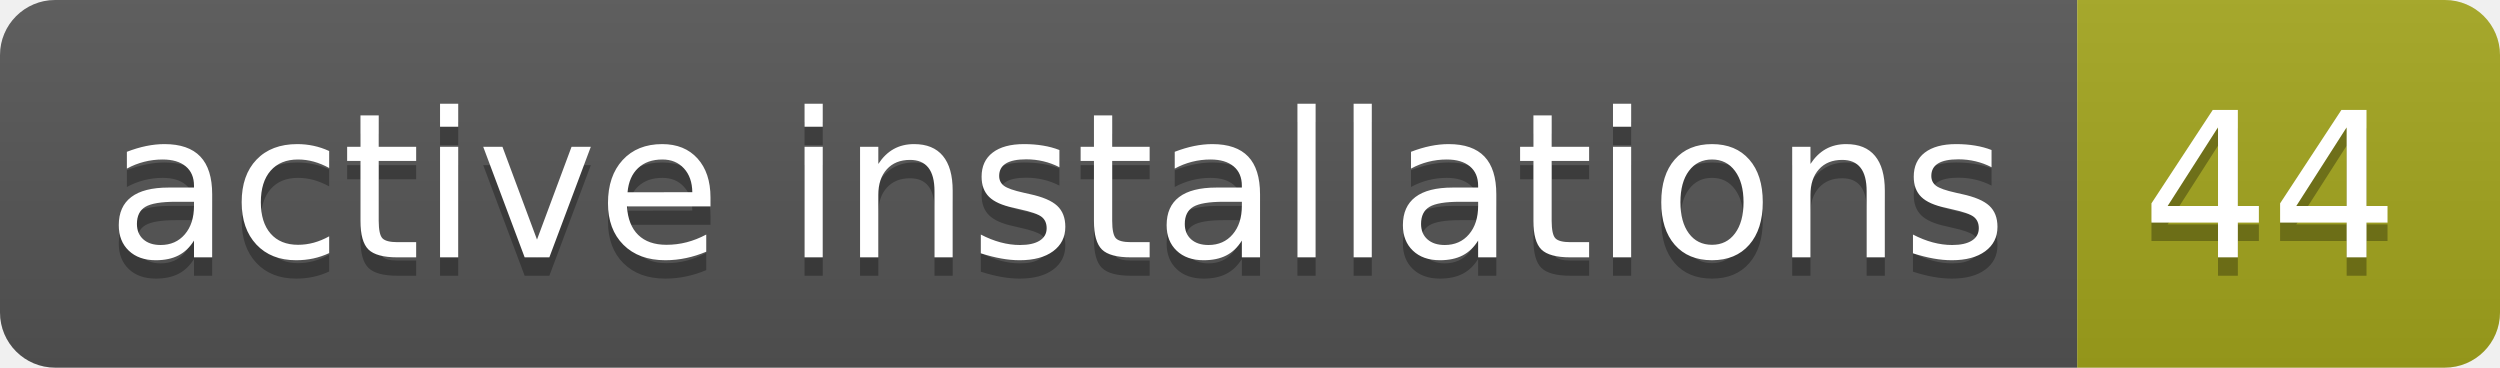
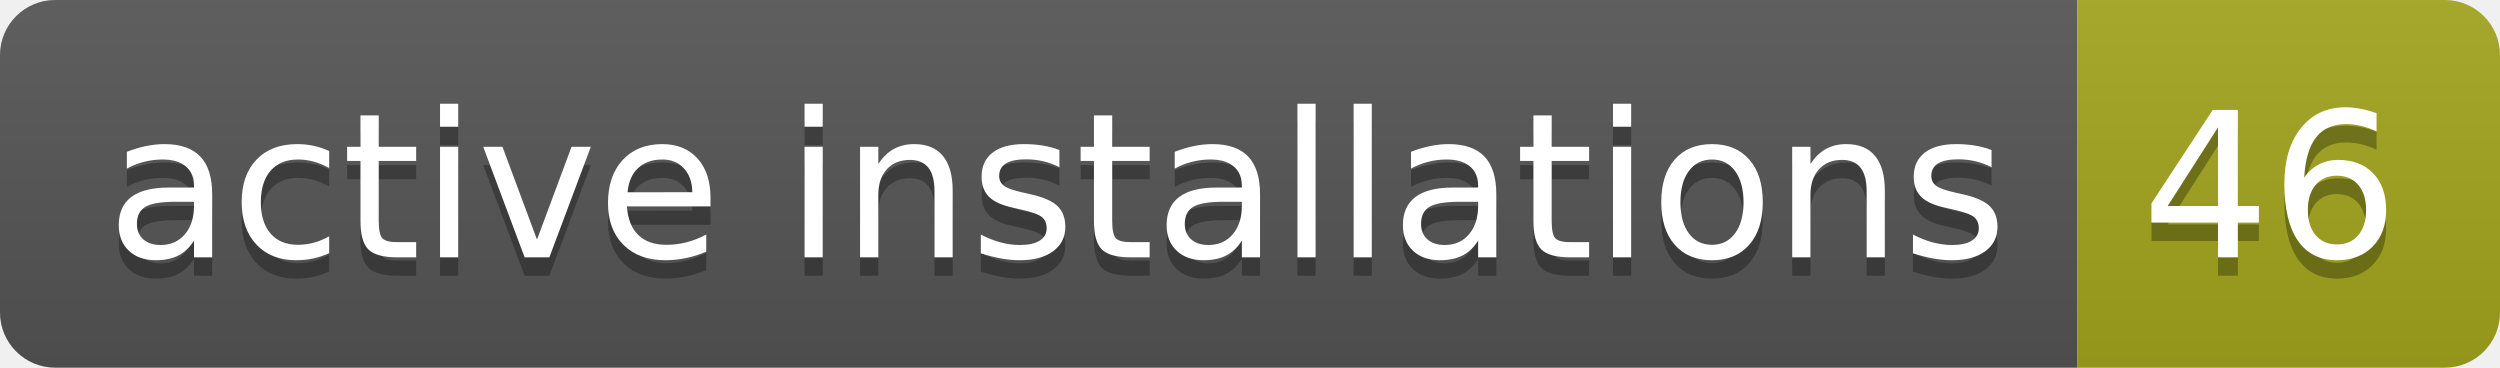
- <svg xmlns="http://www.w3.org/2000/svg" width="136" height="20" role="img" aria-label="active installations: 44">
+ <svg xmlns="http://www.w3.org/2000/svg" width="136" height="20" role="img" aria-label="active installations: 46">
  <linearGradient id="s" x2="0" y2="100%">
    <stop offset="0" stop-color="#bbb" stop-opacity=".1" />
    <stop offset="1" stop-opacity=".1" />
  </linearGradient>
  <clipPath id="r">
    <rect width="136" height="20" rx="3" fill="#fff" />
  </clipPath>
  <g clip-path="url(#r)">
    <rect width="113" height="20" fill="#555" />
    <rect x="113" width="23" height="20" fill="#a4a61d" />
    <rect width="136" height="20" fill="url(#s)" />
  </g>
  <g fill="#fff" text-anchor="middle" font-family="Verdana,Geneva,DejaVu Sans,sans-serif" text-rendering="geometricPrecision" font-size="110">
    <text aria-hidden="true" x="575" y="150" fill="#010101" fill-opacity=".3" transform="scale(.1)" textLength="1030">active installations</text>
    <text x="575" y="140" transform="scale(.1)" fill="#fff" textLength="1030">active installations</text>
-     <text aria-hidden="true" x="1235" y="150" fill="#010101" fill-opacity=".3" transform="scale(.1)" textLength="130">44</text>
-     <text x="1235" y="140" transform="scale(.1)" fill="#fff" textLength="130">44</text>
+     <text aria-hidden="true" x="1235" y="150" fill="#010101" fill-opacity=".3" transform="scale(.1)" textLength="130">46</text>
+     <text x="1235" y="140" transform="scale(.1)" fill="#fff" textLength="130">46</text>
  </g>
</svg>
